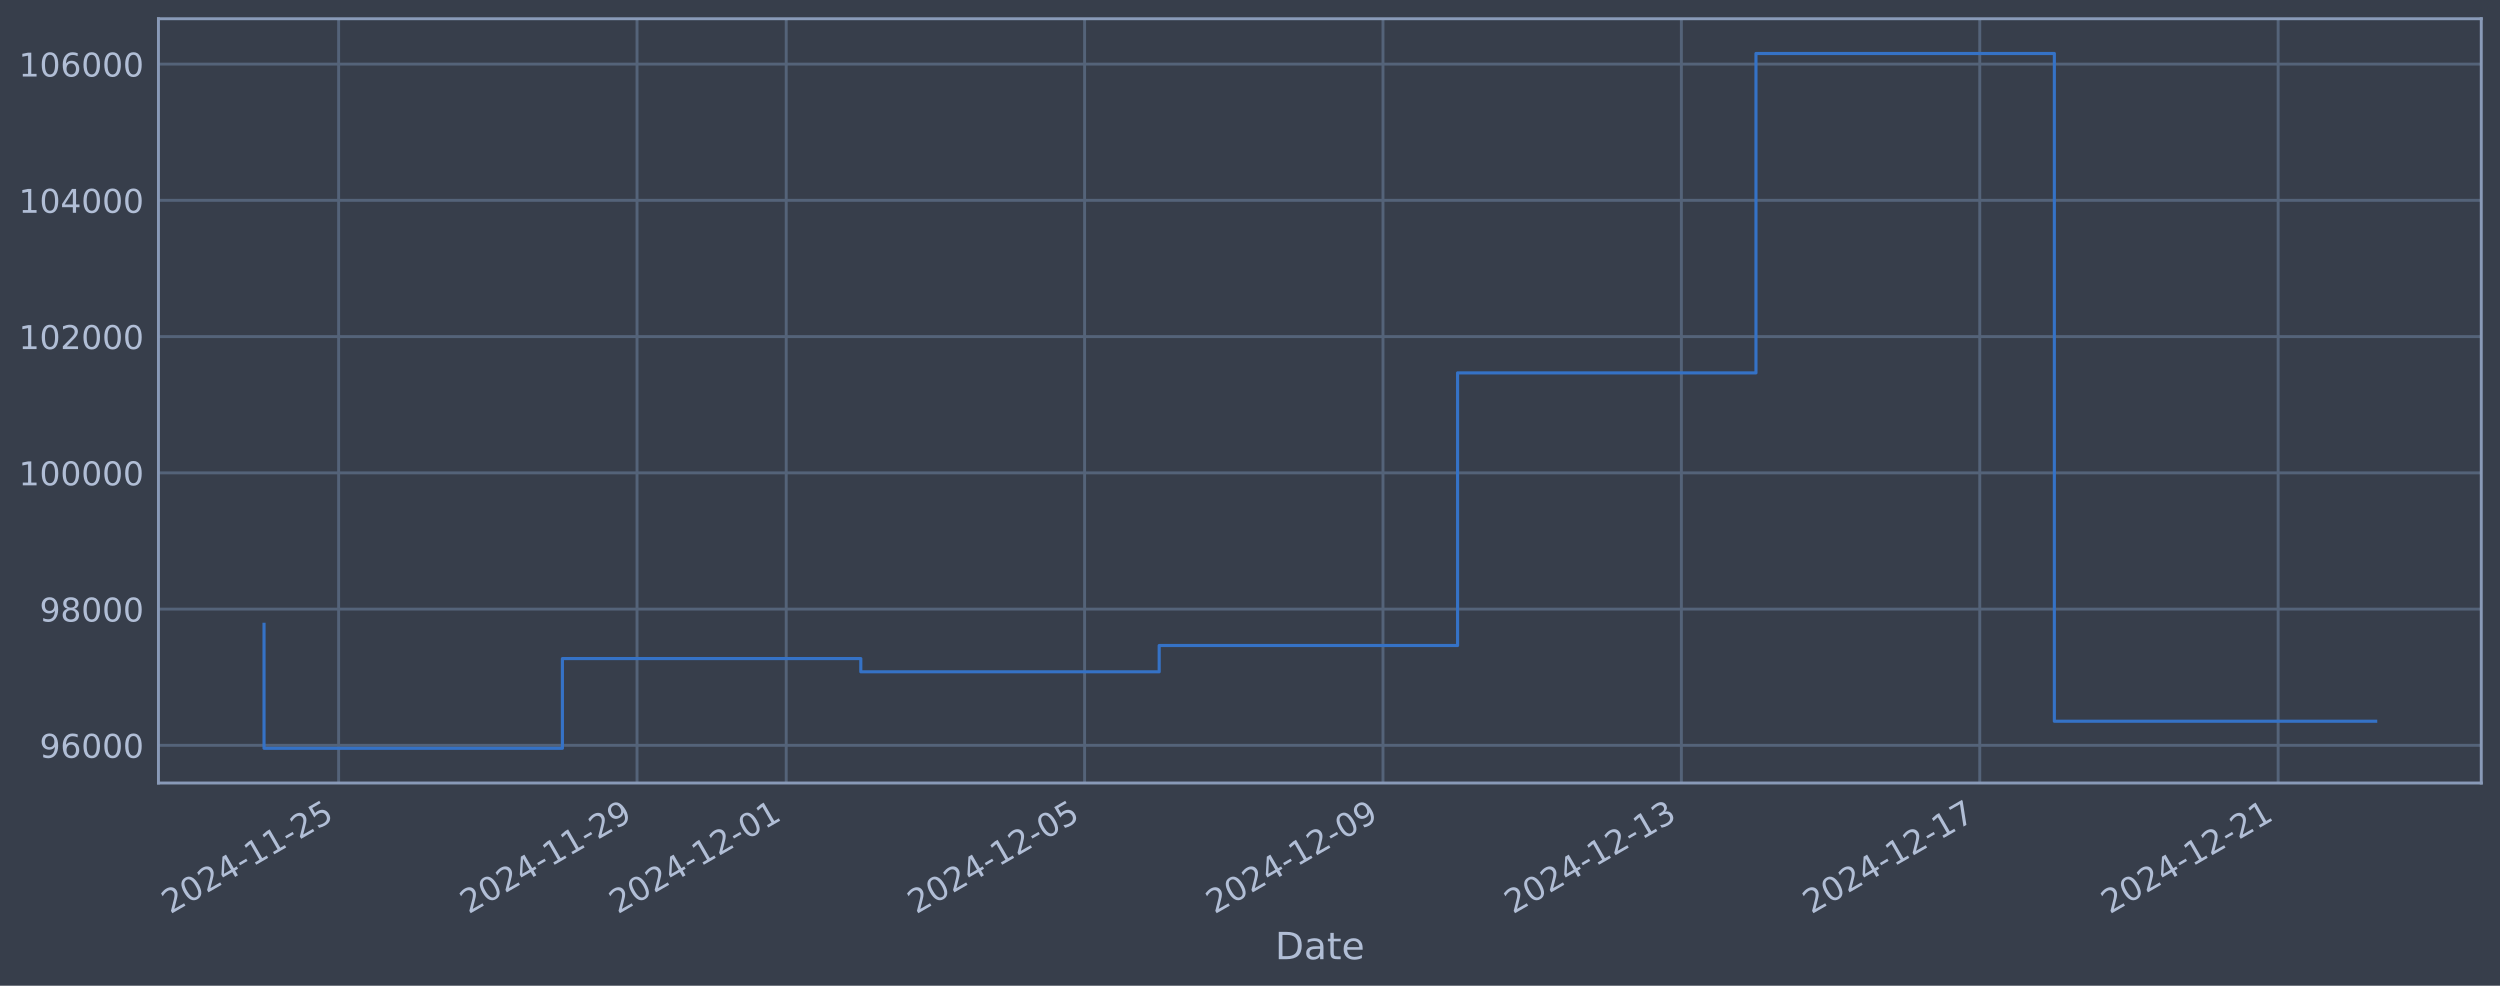
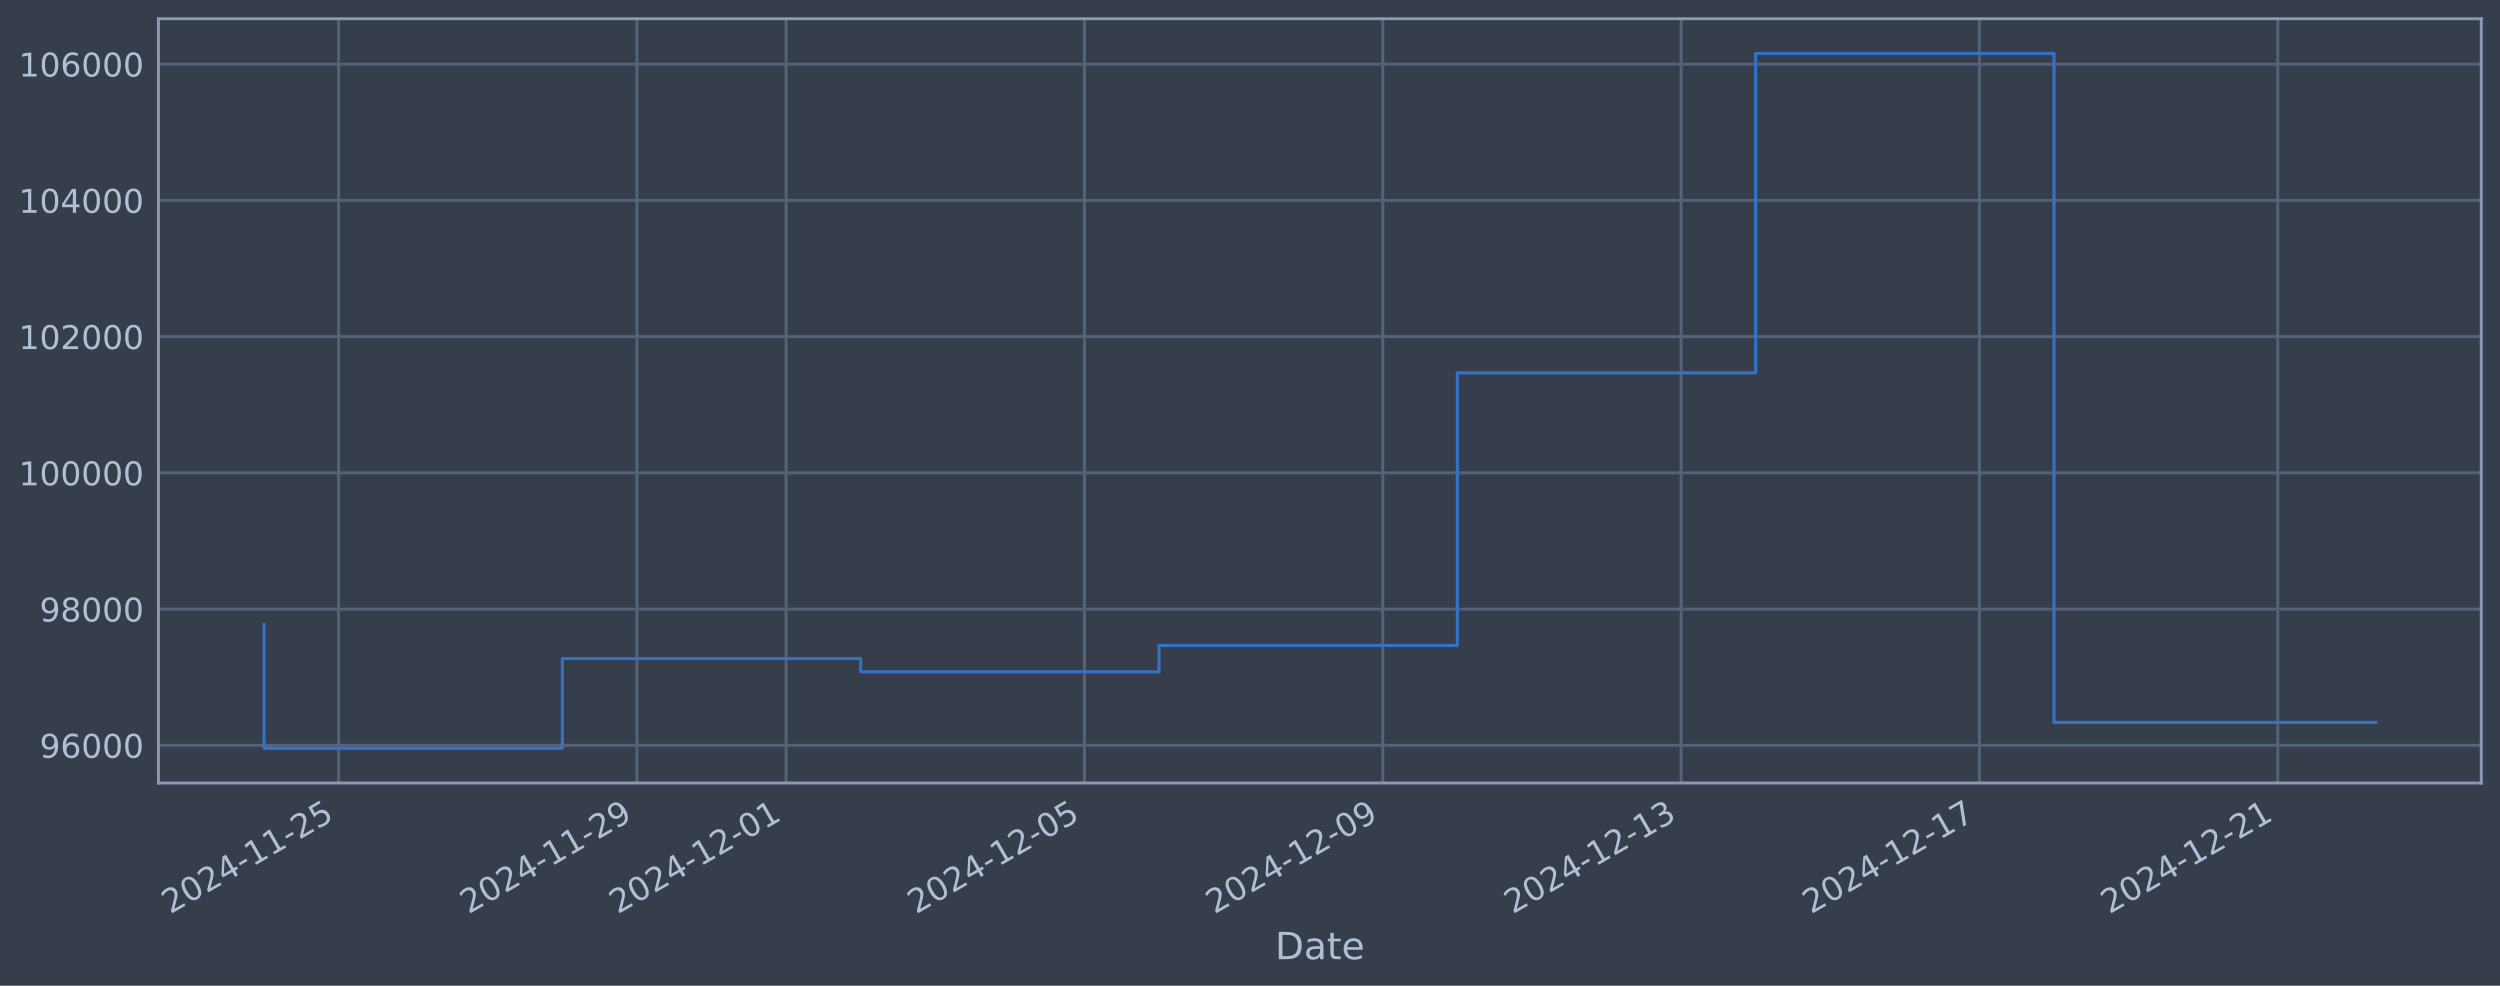
<svg xmlns="http://www.w3.org/2000/svg" xmlns:xlink="http://www.w3.org/1999/xlink" width="960.9pt" height="378.87pt" viewBox="0 0 960.9 378.87" version="1.1">
  <defs>
    <style type="text/css">*{stroke-linejoin: round; stroke-linecap: butt}</style>
  </defs>
  <g id="figure_1">
    <g id="patch_1">
      <path d="M 0 378.87  L 960.9 378.87  L 960.9 0  L 0 0  z " style="fill: #373e4b" />
    </g>
    <g id="axes_1">
      <g id="patch_2">
        <path d="M 60.901 300.96  L 953.701 300.96  L 953.701 7.2  L 60.901 7.2  z " style="fill: #373e4b" />
      </g>
      <g id="matplotlib.axis_1">
        <g id="xtick_1">
          <g id="line2d_1">
-             <path d="M 130.154 300.96  L 130.154 7.2  " clip-path="url(#p72bcc11dc1)" style="fill: none; stroke: #546379; stroke-width: 1.12; stroke-linecap: square" />
+             <path d="M 130.149 300.96  L 130.149 7.2  " clip-path="url(#p8a666b5ff3)" style="fill: none; stroke: #546379; stroke-width: 1.12; stroke-linecap: square" />
          </g>
          <g id="line2d_2" />
          <g id="text_1">
-             <g style="fill: #b1bed6" transform="translate(65.42882 351.4642) rotate(-30) scale(0.126 -0.126)">
+             <g style="fill: #b1bed6" transform="translate(65.4233 351.4642) rotate(-30) scale(0.126 -0.126)">
              <defs>
                <path id="DejaVuSans-32" d="M 1228 531  L 3431 531  L 3431 0  L 469 0  L 469 531  Q 828 903 1448 1529  Q 2069 2156 2228 2338  Q 2531 2678 2651 2914  Q 2772 3150 2772 3378  Q 2772 3750 2511 3984  Q 2250 4219 1831 4219  Q 1534 4219 1204 4116  Q 875 4013 500 3803  L 500 4441  Q 881 4594 1212 4672  Q 1544 4750 1819 4750  Q 2544 4750 2975 4387  Q 3406 4025 3406 3419  Q 3406 3131 3298 2873  Q 3191 2616 2906 2266  Q 2828 2175 2409 1742  Q 1991 1309 1228 531  z " transform="scale(0.015625)" />
                <path id="DejaVuSans-30" d="M 2034 4250  Q 1547 4250 1301 3770  Q 1056 3291 1056 2328  Q 1056 1369 1301 889  Q 1547 409 2034 409  Q 2525 409 2770 889  Q 3016 1369 3016 2328  Q 3016 3291 2770 3770  Q 2525 4250 2034 4250  z M 2034 4750  Q 2819 4750 3233 4129  Q 3647 3509 3647 2328  Q 3647 1150 3233 529  Q 2819 -91 2034 -91  Q 1250 -91 836 529  Q 422 1150 422 2328  Q 422 3509 836 4129  Q 1250 4750 2034 4750  z " transform="scale(0.015625)" />
                <path id="DejaVuSans-34" d="M 2419 4116  L 825 1625  L 2419 1625  L 2419 4116  z M 2253 4666  L 3047 4666  L 3047 1625  L 3713 1625  L 3713 1100  L 3047 1100  L 3047 0  L 2419 0  L 2419 1100  L 313 1100  L 313 1709  L 2253 4666  z " transform="scale(0.015625)" />
                <path id="DejaVuSans-2d" d="M 313 2009  L 1997 2009  L 1997 1497  L 313 1497  L 313 2009  z " transform="scale(0.015625)" />
                <path id="DejaVuSans-31" d="M 794 531  L 1825 531  L 1825 4091  L 703 3866  L 703 4441  L 1819 4666  L 2450 4666  L 2450 531  L 3481 531  L 3481 0  L 794 0  L 794 531  z " transform="scale(0.015625)" />
                <path id="DejaVuSans-35" d="M 691 4666  L 3169 4666  L 3169 4134  L 1269 4134  L 1269 2991  Q 1406 3038 1543 3061  Q 1681 3084 1819 3084  Q 2600 3084 3056 2656  Q 3513 2228 3513 1497  Q 3513 744 3044 326  Q 2575 -91 1722 -91  Q 1428 -91 1123 -41  Q 819 9 494 109  L 494 744  Q 775 591 1075 516  Q 1375 441 1709 441  Q 2250 441 2565 725  Q 2881 1009 2881 1497  Q 2881 1984 2565 2268  Q 2250 2553 1709 2553  Q 1456 2553 1204 2497  Q 953 2441 691 2322  L 691 4666  z " transform="scale(0.015625)" />
              </defs>
              <use xlink:href="#DejaVuSans-32" />
              <use xlink:href="#DejaVuSans-30" transform="translate(63.62305 0)" />
              <use xlink:href="#DejaVuSans-32" transform="translate(127.2461 0)" />
              <use xlink:href="#DejaVuSans-34" transform="translate(190.8691 0)" />
              <use xlink:href="#DejaVuSans-2d" transform="translate(254.4922 0)" />
              <use xlink:href="#DejaVuSans-31" transform="translate(290.5762 0)" />
              <use xlink:href="#DejaVuSans-31" transform="translate(354.1992 0)" />
              <use xlink:href="#DejaVuSans-2d" transform="translate(417.8223 0)" />
              <use xlink:href="#DejaVuSans-32" transform="translate(453.9062 0)" />
              <use xlink:href="#DejaVuSans-35" transform="translate(517.5293 0)" />
            </g>
          </g>
        </g>
        <g id="xtick_2">
          <g id="line2d_3">
-             <path d="M 244.842 300.96  L 244.842 7.2  " clip-path="url(#p72bcc11dc1)" style="fill: none; stroke: #546379; stroke-width: 1.12; stroke-linecap: square" />
+             <path d="M 244.815 300.96  L 244.815 7.2  " clip-path="url(#p8a666b5ff3)" style="fill: none; stroke: #546379; stroke-width: 1.12; stroke-linecap: square" />
          </g>
          <g id="line2d_4" />
          <g id="text_2">
-             <g style="fill: #b1bed6" transform="translate(180.1169 351.4642) rotate(-30) scale(0.126 -0.126)">
+             <g style="fill: #b1bed6" transform="translate(180.0893 351.4642) rotate(-30) scale(0.126 -0.126)">
              <defs>
                <path id="DejaVuSans-39" d="M 703 97  L 703 672  Q 941 559 1184 500  Q 1428 441 1663 441  Q 2288 441 2617 861  Q 2947 1281 2994 2138  Q 2813 1869 2534 1725  Q 2256 1581 1919 1581  Q 1219 1581 811 2004  Q 403 2428 403 3163  Q 403 3881 828 4315  Q 1253 4750 1959 4750  Q 2769 4750 3195 4129  Q 3622 3509 3622 2328  Q 3622 1225 3098 567  Q 2575 -91 1691 -91  Q 1453 -91 1209 -44  Q 966 3 703 97  z M 1959 2075  Q 2384 2075 2632 2365  Q 2881 2656 2881 3163  Q 2881 3666 2632 3958  Q 2384 4250 1959 4250  Q 1534 4250 1286 3958  Q 1038 3666 1038 3163  Q 1038 2656 1286 2365  Q 1534 2075 1959 2075  z " transform="scale(0.015625)" />
              </defs>
              <use xlink:href="#DejaVuSans-32" />
              <use xlink:href="#DejaVuSans-30" transform="translate(63.62305 0)" />
              <use xlink:href="#DejaVuSans-32" transform="translate(127.2461 0)" />
              <use xlink:href="#DejaVuSans-34" transform="translate(190.8691 0)" />
              <use xlink:href="#DejaVuSans-2d" transform="translate(254.4922 0)" />
              <use xlink:href="#DejaVuSans-31" transform="translate(290.5762 0)" />
              <use xlink:href="#DejaVuSans-31" transform="translate(354.1992 0)" />
              <use xlink:href="#DejaVuSans-2d" transform="translate(417.8223 0)" />
              <use xlink:href="#DejaVuSans-32" transform="translate(453.9062 0)" />
              <use xlink:href="#DejaVuSans-39" transform="translate(517.5293 0)" />
            </g>
          </g>
        </g>
        <g id="xtick_3">
          <g id="line2d_5">
-             <path d="M 302.186 300.96  L 302.186 7.2  " clip-path="url(#p72bcc11dc1)" style="fill: none; stroke: #546379; stroke-width: 1.12; stroke-linecap: square" />
+             <path d="M 302.148 300.96  L 302.148 7.2  " clip-path="url(#p8a666b5ff3)" style="fill: none; stroke: #546379; stroke-width: 1.12; stroke-linecap: square" />
          </g>
          <g id="line2d_6" />
          <g id="text_3">
-             <g style="fill: #b1bed6" transform="translate(237.4609 351.4642) rotate(-30) scale(0.126 -0.126)">
+             <g style="fill: #b1bed6" transform="translate(237.4223 351.4642) rotate(-30) scale(0.126 -0.126)">
              <use xlink:href="#DejaVuSans-32" />
              <use xlink:href="#DejaVuSans-30" transform="translate(63.62305 0)" />
              <use xlink:href="#DejaVuSans-32" transform="translate(127.2461 0)" />
              <use xlink:href="#DejaVuSans-34" transform="translate(190.8691 0)" />
              <use xlink:href="#DejaVuSans-2d" transform="translate(254.4922 0)" />
              <use xlink:href="#DejaVuSans-31" transform="translate(290.5762 0)" />
              <use xlink:href="#DejaVuSans-32" transform="translate(354.1992 0)" />
              <use xlink:href="#DejaVuSans-2d" transform="translate(417.8223 0)" />
              <use xlink:href="#DejaVuSans-30" transform="translate(453.9062 0)" />
              <use xlink:href="#DejaVuSans-31" transform="translate(517.5293 0)" />
            </g>
          </g>
        </g>
        <g id="xtick_4">
          <g id="line2d_7">
-             <path d="M 416.874 300.96  L 416.874 7.2  " clip-path="url(#p72bcc11dc1)" style="fill: none; stroke: #546379; stroke-width: 1.12; stroke-linecap: square" />
+             <path d="M 416.814 300.96  L 416.814 7.2  " clip-path="url(#p8a666b5ff3)" style="fill: none; stroke: #546379; stroke-width: 1.12; stroke-linecap: square" />
          </g>
          <g id="line2d_8" />
          <g id="text_4">
-             <g style="fill: #b1bed6" transform="translate(352.149 351.4642) rotate(-30) scale(0.126 -0.126)">
+             <g style="fill: #b1bed6" transform="translate(352.0882 351.4642) rotate(-30) scale(0.126 -0.126)">
              <use xlink:href="#DejaVuSans-32" />
              <use xlink:href="#DejaVuSans-30" transform="translate(63.62305 0)" />
              <use xlink:href="#DejaVuSans-32" transform="translate(127.2461 0)" />
              <use xlink:href="#DejaVuSans-34" transform="translate(190.8691 0)" />
              <use xlink:href="#DejaVuSans-2d" transform="translate(254.4922 0)" />
              <use xlink:href="#DejaVuSans-31" transform="translate(290.5762 0)" />
              <use xlink:href="#DejaVuSans-32" transform="translate(354.1992 0)" />
              <use xlink:href="#DejaVuSans-2d" transform="translate(417.8223 0)" />
              <use xlink:href="#DejaVuSans-30" transform="translate(453.9062 0)" />
              <use xlink:href="#DejaVuSans-35" transform="translate(517.5293 0)" />
            </g>
          </g>
        </g>
        <g id="xtick_5">
          <g id="line2d_9">
-             <path d="M 531.563 300.96  L 531.563 7.2  " clip-path="url(#p72bcc11dc1)" style="fill: none; stroke: #546379; stroke-width: 1.12; stroke-linecap: square" />
+             <path d="M 531.48 300.96  L 531.48 7.2  " clip-path="url(#p8a666b5ff3)" style="fill: none; stroke: #546379; stroke-width: 1.12; stroke-linecap: square" />
          </g>
          <g id="line2d_10" />
          <g id="text_5">
-             <g style="fill: #b1bed6" transform="translate(466.837 351.4642) rotate(-30) scale(0.126 -0.126)">
+             <g style="fill: #b1bed6" transform="translate(466.7542 351.4642) rotate(-30) scale(0.126 -0.126)">
              <use xlink:href="#DejaVuSans-32" />
              <use xlink:href="#DejaVuSans-30" transform="translate(63.62305 0)" />
              <use xlink:href="#DejaVuSans-32" transform="translate(127.2461 0)" />
              <use xlink:href="#DejaVuSans-34" transform="translate(190.8691 0)" />
              <use xlink:href="#DejaVuSans-2d" transform="translate(254.4922 0)" />
              <use xlink:href="#DejaVuSans-31" transform="translate(290.5762 0)" />
              <use xlink:href="#DejaVuSans-32" transform="translate(354.1992 0)" />
              <use xlink:href="#DejaVuSans-2d" transform="translate(417.8223 0)" />
              <use xlink:href="#DejaVuSans-30" transform="translate(453.9062 0)" />
              <use xlink:href="#DejaVuSans-39" transform="translate(517.5293 0)" />
            </g>
          </g>
        </g>
        <g id="xtick_6">
          <g id="line2d_11">
-             <path d="M 646.251 300.96  L 646.251 7.2  " clip-path="url(#p72bcc11dc1)" style="fill: none; stroke: #546379; stroke-width: 1.12; stroke-linecap: square" />
+             <path d="M 646.146 300.96  L 646.146 7.2  " clip-path="url(#p8a666b5ff3)" style="fill: none; stroke: #546379; stroke-width: 1.12; stroke-linecap: square" />
          </g>
          <g id="line2d_12" />
          <g id="text_6">
-             <g style="fill: #b1bed6" transform="translate(581.5251 351.4642) rotate(-30) scale(0.126 -0.126)">
+             <g style="fill: #b1bed6" transform="translate(581.4202 351.4642) rotate(-30) scale(0.126 -0.126)">
              <defs>
                <path id="DejaVuSans-33" d="M 2597 2516  Q 3050 2419 3304 2112  Q 3559 1806 3559 1356  Q 3559 666 3084 287  Q 2609 -91 1734 -91  Q 1441 -91 1130 -33  Q 819 25 488 141  L 488 750  Q 750 597 1062 519  Q 1375 441 1716 441  Q 2309 441 2620 675  Q 2931 909 2931 1356  Q 2931 1769 2642 2001  Q 2353 2234 1838 2234  L 1294 2234  L 1294 2753  L 1863 2753  Q 2328 2753 2575 2939  Q 2822 3125 2822 3475  Q 2822 3834 2567 4026  Q 2313 4219 1838 4219  Q 1578 4219 1281 4162  Q 984 4106 628 3988  L 628 4550  Q 988 4650 1302 4700  Q 1616 4750 1894 4750  Q 2613 4750 3031 4423  Q 3450 4097 3450 3541  Q 3450 3153 3228 2886  Q 3006 2619 2597 2516  z " transform="scale(0.015625)" />
              </defs>
              <use xlink:href="#DejaVuSans-32" />
              <use xlink:href="#DejaVuSans-30" transform="translate(63.62305 0)" />
              <use xlink:href="#DejaVuSans-32" transform="translate(127.2461 0)" />
              <use xlink:href="#DejaVuSans-34" transform="translate(190.8691 0)" />
              <use xlink:href="#DejaVuSans-2d" transform="translate(254.4922 0)" />
              <use xlink:href="#DejaVuSans-31" transform="translate(290.5762 0)" />
              <use xlink:href="#DejaVuSans-32" transform="translate(354.1992 0)" />
              <use xlink:href="#DejaVuSans-2d" transform="translate(417.8223 0)" />
              <use xlink:href="#DejaVuSans-31" transform="translate(453.9062 0)" />
              <use xlink:href="#DejaVuSans-33" transform="translate(517.5293 0)" />
            </g>
          </g>
        </g>
        <g id="xtick_7">
          <g id="line2d_13">
-             <path d="M 760.939 300.96  L 760.939 7.2  " clip-path="url(#p72bcc11dc1)" style="fill: none; stroke: #546379; stroke-width: 1.12; stroke-linecap: square" />
+             <path d="M 760.812 300.96  L 760.812 7.2  " clip-path="url(#p8a666b5ff3)" style="fill: none; stroke: #546379; stroke-width: 1.12; stroke-linecap: square" />
          </g>
          <g id="line2d_14" />
          <g id="text_7">
-             <g style="fill: #b1bed6" transform="translate(696.2131 351.4642) rotate(-30) scale(0.126 -0.126)">
+             <g style="fill: #b1bed6" transform="translate(696.0862 351.4642) rotate(-30) scale(0.126 -0.126)">
              <defs>
                <path id="DejaVuSans-37" d="M 525 4666  L 3525 4666  L 3525 4397  L 1831 0  L 1172 0  L 2766 4134  L 525 4134  L 525 4666  z " transform="scale(0.015625)" />
              </defs>
              <use xlink:href="#DejaVuSans-32" />
              <use xlink:href="#DejaVuSans-30" transform="translate(63.62305 0)" />
              <use xlink:href="#DejaVuSans-32" transform="translate(127.2461 0)" />
              <use xlink:href="#DejaVuSans-34" transform="translate(190.8691 0)" />
              <use xlink:href="#DejaVuSans-2d" transform="translate(254.4922 0)" />
              <use xlink:href="#DejaVuSans-31" transform="translate(290.5762 0)" />
              <use xlink:href="#DejaVuSans-32" transform="translate(354.1992 0)" />
              <use xlink:href="#DejaVuSans-2d" transform="translate(417.8223 0)" />
              <use xlink:href="#DejaVuSans-31" transform="translate(453.9062 0)" />
              <use xlink:href="#DejaVuSans-37" transform="translate(517.5293 0)" />
            </g>
          </g>
        </g>
        <g id="xtick_8">
          <g id="line2d_15">
-             <path d="M 875.627 300.96  L 875.627 7.2  " clip-path="url(#p72bcc11dc1)" style="fill: none; stroke: #546379; stroke-width: 1.12; stroke-linecap: square" />
+             <path d="M 875.478 300.96  L 875.478 7.2  " clip-path="url(#p8a666b5ff3)" style="fill: none; stroke: #546379; stroke-width: 1.12; stroke-linecap: square" />
          </g>
          <g id="line2d_16" />
          <g id="text_8">
-             <g style="fill: #b1bed6" transform="translate(810.9012 351.4642) rotate(-30) scale(0.126 -0.126)">
+             <g style="fill: #b1bed6" transform="translate(810.7521 351.4642) rotate(-30) scale(0.126 -0.126)">
              <use xlink:href="#DejaVuSans-32" />
              <use xlink:href="#DejaVuSans-30" transform="translate(63.62305 0)" />
              <use xlink:href="#DejaVuSans-32" transform="translate(127.2461 0)" />
              <use xlink:href="#DejaVuSans-34" transform="translate(190.8691 0)" />
              <use xlink:href="#DejaVuSans-2d" transform="translate(254.4922 0)" />
              <use xlink:href="#DejaVuSans-31" transform="translate(290.5762 0)" />
              <use xlink:href="#DejaVuSans-32" transform="translate(354.1992 0)" />
              <use xlink:href="#DejaVuSans-2d" transform="translate(417.8223 0)" />
              <use xlink:href="#DejaVuSans-32" transform="translate(453.9062 0)" />
              <use xlink:href="#DejaVuSans-31" transform="translate(517.5293 0)" />
            </g>
          </g>
        </g>
        <g id="text_9">
          <g style="fill: #b1bed6" transform="translate(490.0914 368.6753) scale(0.144 -0.144)">
            <defs>
              <path id="DejaVuSans-44" d="M 1259 4147  L 1259 519  L 2022 519  Q 2988 519 3436 956  Q 3884 1394 3884 2338  Q 3884 3275 3436 3711  Q 2988 4147 2022 4147  L 1259 4147  z M 628 4666  L 1925 4666  Q 3281 4666 3915 4102  Q 4550 3538 4550 2338  Q 4550 1131 3912 565  Q 3275 0 1925 0  L 628 0  L 628 4666  z " transform="scale(0.015625)" />
              <path id="DejaVuSans-61" d="M 2194 1759  Q 1497 1759 1228 1600  Q 959 1441 959 1056  Q 959 750 1161 570  Q 1363 391 1709 391  Q 2188 391 2477 730  Q 2766 1069 2766 1631  L 2766 1759  L 2194 1759  z M 3341 1997  L 3341 0  L 2766 0  L 2766 531  Q 2569 213 2275 61  Q 1981 -91 1556 -91  Q 1019 -91 701 211  Q 384 513 384 1019  Q 384 1609 779 1909  Q 1175 2209 1959 2209  L 2766 2209  L 2766 2266  Q 2766 2663 2505 2880  Q 2244 3097 1772 3097  Q 1472 3097 1187 3025  Q 903 2953 641 2809  L 641 3341  Q 956 3463 1253 3523  Q 1550 3584 1831 3584  Q 2591 3584 2966 3190  Q 3341 2797 3341 1997  z " transform="scale(0.015625)" />
              <path id="DejaVuSans-74" d="M 1172 4494  L 1172 3500  L 2356 3500  L 2356 3053  L 1172 3053  L 1172 1153  Q 1172 725 1289 603  Q 1406 481 1766 481  L 2356 481  L 2356 0  L 1766 0  Q 1100 0 847 248  Q 594 497 594 1153  L 594 3053  L 172 3053  L 172 3500  L 594 3500  L 594 4494  L 1172 4494  z " transform="scale(0.015625)" />
              <path id="DejaVuSans-65" d="M 3597 1894  L 3597 1613  L 953 1613  Q 991 1019 1311 708  Q 1631 397 2203 397  Q 2534 397 2845 478  Q 3156 559 3463 722  L 3463 178  Q 3153 47 2828 -22  Q 2503 -91 2169 -91  Q 1331 -91 842 396  Q 353 884 353 1716  Q 353 2575 817 3079  Q 1281 3584 2069 3584  Q 2775 3584 3186 3129  Q 3597 2675 3597 1894  z M 3022 2063  Q 3016 2534 2758 2815  Q 2500 3097 2075 3097  Q 1594 3097 1305 2825  Q 1016 2553 972 2059  L 3022 2063  z " transform="scale(0.015625)" />
            </defs>
            <use xlink:href="#DejaVuSans-44" />
            <use xlink:href="#DejaVuSans-61" transform="translate(77.00195 0)" />
            <use xlink:href="#DejaVuSans-74" transform="translate(138.2812 0)" />
            <use xlink:href="#DejaVuSans-65" transform="translate(177.4902 0)" />
          </g>
        </g>
      </g>
      <g id="matplotlib.axis_2">
        <g id="ytick_1">
          <g id="line2d_17">
-             <path d="M 60.901 286.481  L 953.701 286.481  " clip-path="url(#p72bcc11dc1)" style="fill: none; stroke: #546379; stroke-width: 1.12; stroke-linecap: square" />
+             <path d="M 60.901 286.481  L 953.701 286.481  " clip-path="url(#p8a666b5ff3)" style="fill: none; stroke: #546379; stroke-width: 1.12; stroke-linecap: square" />
          </g>
          <g id="line2d_18" />
          <g id="text_10">
            <g style="fill: #b1bed6" transform="translate(15.21675 291.2681) scale(0.126 -0.126)">
              <defs>
                <path id="DejaVuSans-36" d="M 2113 2584  Q 1688 2584 1439 2293  Q 1191 2003 1191 1497  Q 1191 994 1439 701  Q 1688 409 2113 409  Q 2538 409 2786 701  Q 3034 994 3034 1497  Q 3034 2003 2786 2293  Q 2538 2584 2113 2584  z M 3366 4563  L 3366 3988  Q 3128 4100 2886 4159  Q 2644 4219 2406 4219  Q 1781 4219 1451 3797  Q 1122 3375 1075 2522  Q 1259 2794 1537 2939  Q 1816 3084 2150 3084  Q 2853 3084 3261 2657  Q 3669 2231 3669 1497  Q 3669 778 3244 343  Q 2819 -91 2113 -91  Q 1303 -91 875 529  Q 447 1150 447 2328  Q 447 3434 972 4092  Q 1497 4750 2381 4750  Q 2619 4750 2861 4703  Q 3103 4656 3366 4563  z " transform="scale(0.015625)" />
              </defs>
              <use xlink:href="#DejaVuSans-39" />
              <use xlink:href="#DejaVuSans-36" transform="translate(63.62305 0)" />
              <use xlink:href="#DejaVuSans-30" transform="translate(127.2461 0)" />
              <use xlink:href="#DejaVuSans-30" transform="translate(190.8691 0)" />
              <use xlink:href="#DejaVuSans-30" transform="translate(254.4922 0)" />
            </g>
          </g>
        </g>
        <g id="ytick_2">
          <g id="line2d_19">
-             <path d="M 60.901 234.112  L 953.701 234.112  " clip-path="url(#p72bcc11dc1)" style="fill: none; stroke: #546379; stroke-width: 1.12; stroke-linecap: square" />
+             <path d="M 60.901 234.112  L 953.701 234.112  " clip-path="url(#p8a666b5ff3)" style="fill: none; stroke: #546379; stroke-width: 1.12; stroke-linecap: square" />
          </g>
          <g id="line2d_20" />
          <g id="text_11">
            <g style="fill: #b1bed6" transform="translate(15.21675 238.8994) scale(0.126 -0.126)">
              <defs>
                <path id="DejaVuSans-38" d="M 2034 2216  Q 1584 2216 1326 1975  Q 1069 1734 1069 1313  Q 1069 891 1326 650  Q 1584 409 2034 409  Q 2484 409 2743 651  Q 3003 894 3003 1313  Q 3003 1734 2745 1975  Q 2488 2216 2034 2216  z M 1403 2484  Q 997 2584 770 2862  Q 544 3141 544 3541  Q 544 4100 942 4425  Q 1341 4750 2034 4750  Q 2731 4750 3128 4425  Q 3525 4100 3525 3541  Q 3525 3141 3298 2862  Q 3072 2584 2669 2484  Q 3125 2378 3379 2068  Q 3634 1759 3634 1313  Q 3634 634 3220 271  Q 2806 -91 2034 -91  Q 1263 -91 848 271  Q 434 634 434 1313  Q 434 1759 690 2068  Q 947 2378 1403 2484  z M 1172 3481  Q 1172 3119 1398 2916  Q 1625 2713 2034 2713  Q 2441 2713 2670 2916  Q 2900 3119 2900 3481  Q 2900 3844 2670 4047  Q 2441 4250 2034 4250  Q 1625 4250 1398 4047  Q 1172 3844 1172 3481  z " transform="scale(0.015625)" />
              </defs>
              <use xlink:href="#DejaVuSans-39" />
              <use xlink:href="#DejaVuSans-38" transform="translate(63.62305 0)" />
              <use xlink:href="#DejaVuSans-30" transform="translate(127.2461 0)" />
              <use xlink:href="#DejaVuSans-30" transform="translate(190.8691 0)" />
              <use xlink:href="#DejaVuSans-30" transform="translate(254.4922 0)" />
            </g>
          </g>
        </g>
        <g id="ytick_3">
          <g id="line2d_21">
-             <path d="M 60.901 181.744  L 953.701 181.744  " clip-path="url(#p72bcc11dc1)" style="fill: none; stroke: #546379; stroke-width: 1.12; stroke-linecap: square" />
+             <path d="M 60.901 181.744  L 953.701 181.744  " clip-path="url(#p8a666b5ff3)" style="fill: none; stroke: #546379; stroke-width: 1.12; stroke-linecap: square" />
          </g>
          <g id="line2d_22" />
          <g id="text_12">
            <g style="fill: #b1bed6" transform="translate(7.2 186.5308) scale(0.126 -0.126)">
              <use xlink:href="#DejaVuSans-31" />
              <use xlink:href="#DejaVuSans-30" transform="translate(63.62305 0)" />
              <use xlink:href="#DejaVuSans-30" transform="translate(127.2461 0)" />
              <use xlink:href="#DejaVuSans-30" transform="translate(190.8691 0)" />
              <use xlink:href="#DejaVuSans-30" transform="translate(254.4922 0)" />
              <use xlink:href="#DejaVuSans-30" transform="translate(318.1152 0)" />
            </g>
          </g>
        </g>
        <g id="ytick_4">
          <g id="line2d_23">
-             <path d="M 60.901 129.375  L 953.701 129.375  " clip-path="url(#p72bcc11dc1)" style="fill: none; stroke: #546379; stroke-width: 1.12; stroke-linecap: square" />
+             <path d="M 60.901 129.375  L 953.701 129.375  " clip-path="url(#p8a666b5ff3)" style="fill: none; stroke: #546379; stroke-width: 1.12; stroke-linecap: square" />
          </g>
          <g id="line2d_24" />
          <g id="text_13">
            <g style="fill: #b1bed6" transform="translate(7.2 134.1621) scale(0.126 -0.126)">
              <use xlink:href="#DejaVuSans-31" />
              <use xlink:href="#DejaVuSans-30" transform="translate(63.62305 0)" />
              <use xlink:href="#DejaVuSans-32" transform="translate(127.2461 0)" />
              <use xlink:href="#DejaVuSans-30" transform="translate(190.8691 0)" />
              <use xlink:href="#DejaVuSans-30" transform="translate(254.4922 0)" />
              <use xlink:href="#DejaVuSans-30" transform="translate(318.1152 0)" />
            </g>
          </g>
        </g>
        <g id="ytick_5">
          <g id="line2d_25">
-             <path d="M 60.901 77.006  L 953.701 77.006  " clip-path="url(#p72bcc11dc1)" style="fill: none; stroke: #546379; stroke-width: 1.12; stroke-linecap: square" />
+             <path d="M 60.901 77.006  L 953.701 77.006  " clip-path="url(#p8a666b5ff3)" style="fill: none; stroke: #546379; stroke-width: 1.12; stroke-linecap: square" />
          </g>
          <g id="line2d_26" />
          <g id="text_14">
            <g style="fill: #b1bed6" transform="translate(7.2 81.79343) scale(0.126 -0.126)">
              <use xlink:href="#DejaVuSans-31" />
              <use xlink:href="#DejaVuSans-30" transform="translate(63.62305 0)" />
              <use xlink:href="#DejaVuSans-34" transform="translate(127.2461 0)" />
              <use xlink:href="#DejaVuSans-30" transform="translate(190.8691 0)" />
              <use xlink:href="#DejaVuSans-30" transform="translate(254.4922 0)" />
              <use xlink:href="#DejaVuSans-30" transform="translate(318.1152 0)" />
            </g>
          </g>
        </g>
        <g id="ytick_6">
          <g id="line2d_27">
-             <path d="M 60.901 24.638  L 953.701 24.638  " clip-path="url(#p72bcc11dc1)" style="fill: none; stroke: #546379; stroke-width: 1.12; stroke-linecap: square" />
+             <path d="M 60.901 24.638  L 953.701 24.638  " clip-path="url(#p8a666b5ff3)" style="fill: none; stroke: #546379; stroke-width: 1.12; stroke-linecap: square" />
          </g>
          <g id="line2d_28" />
          <g id="text_15">
            <g style="fill: #b1bed6" transform="translate(7.2 29.42476) scale(0.126 -0.126)">
              <use xlink:href="#DejaVuSans-31" />
              <use xlink:href="#DejaVuSans-30" transform="translate(63.62305 0)" />
              <use xlink:href="#DejaVuSans-36" transform="translate(127.2461 0)" />
              <use xlink:href="#DejaVuSans-30" transform="translate(190.8691 0)" />
              <use xlink:href="#DejaVuSans-30" transform="translate(254.4922 0)" />
              <use xlink:href="#DejaVuSans-30" transform="translate(318.1152 0)" />
            </g>
          </g>
        </g>
      </g>
      <g id="line2d_29">
-         <path d="M 101.482 239.953  L 101.482 287.607  L 216.17 287.607  L 216.17 253.132  L 330.858 253.132  L 330.858 258.214  L 445.546 258.214  L 445.546 248.107  L 560.235 248.107  L 560.235 143.317  L 674.923 143.317  L 674.923 20.553  L 789.611 20.553  L 789.611 277.221  L 913.119 277.221  " clip-path="url(#p72bcc11dc1)" style="fill: none; stroke: #3572c6; stroke-width: 1.2; stroke-linecap: square" />
+         <path d="M 101.482 239.953  L 101.482 287.607  L 216.148 287.607  L 216.148 253.132  L 330.814 253.132  L 330.814 258.214  L 445.48 258.214  L 445.48 248.107  L 560.146 248.107  L 560.146 143.317  L 674.812 143.317  L 674.812 20.553  L 789.478 20.553  L 789.478 277.676  L 913.119 277.676  " clip-path="url(#p8a666b5ff3)" style="fill: none; stroke: #3572c6; stroke-width: 1.2; stroke-linecap: square" />
      </g>
      <g id="patch_3">
        <path d="M 60.901 300.96  L 60.901 7.2  " style="fill: none; stroke: #899ab8; stroke-width: 1.12; stroke-linejoin: miter; stroke-linecap: square" />
      </g>
      <g id="patch_4">
        <path d="M 953.701 300.96  L 953.701 7.2  " style="fill: none; stroke: #899ab8; stroke-width: 1.12; stroke-linejoin: miter; stroke-linecap: square" />
      </g>
      <g id="patch_5">
        <path d="M 60.901 300.96  L 953.701 300.96  " style="fill: none; stroke: #899ab8; stroke-width: 1.12; stroke-linejoin: miter; stroke-linecap: square" />
      </g>
      <g id="patch_6">
        <path d="M 60.901 7.2  L 953.701 7.2  " style="fill: none; stroke: #899ab8; stroke-width: 1.12; stroke-linejoin: miter; stroke-linecap: square" />
      </g>
    </g>
  </g>
  <defs>
-     <clipPath id="p72bcc11dc1">
+     <clipPath id="p8a666b5ff3">
      <rect x="60.901" y="7.2" width="892.8" height="293.76" />
    </clipPath>
  </defs>
</svg>
